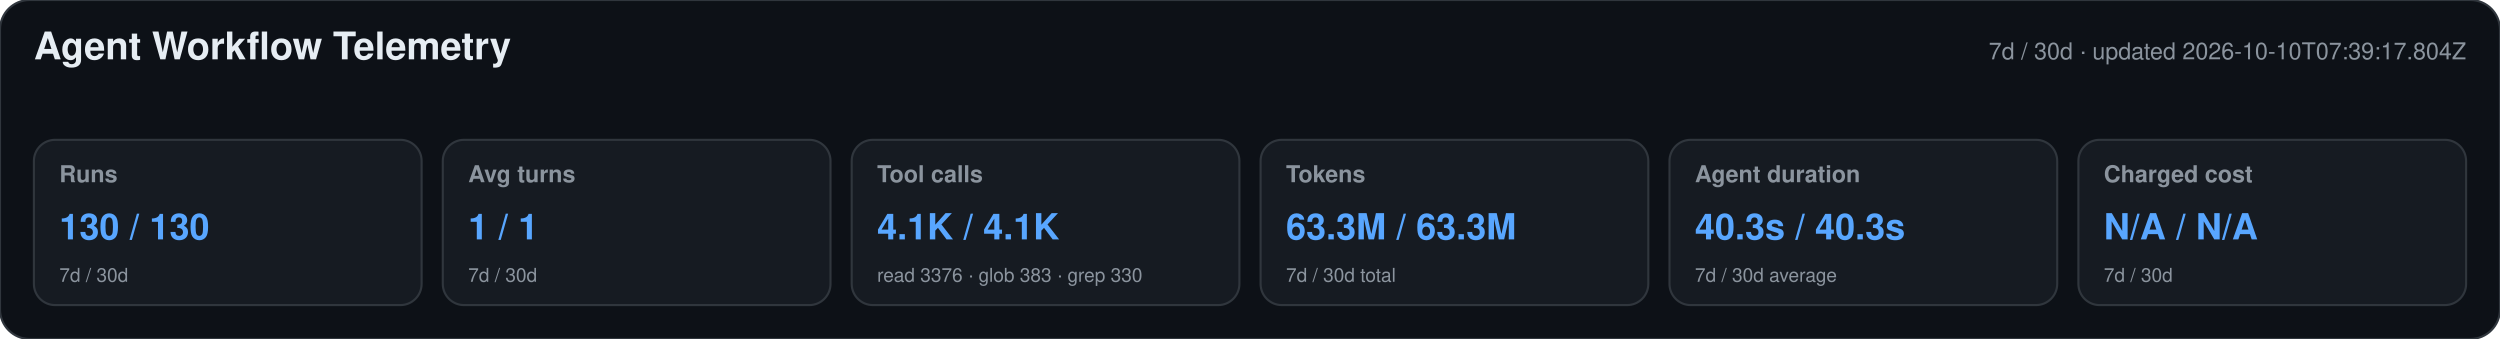
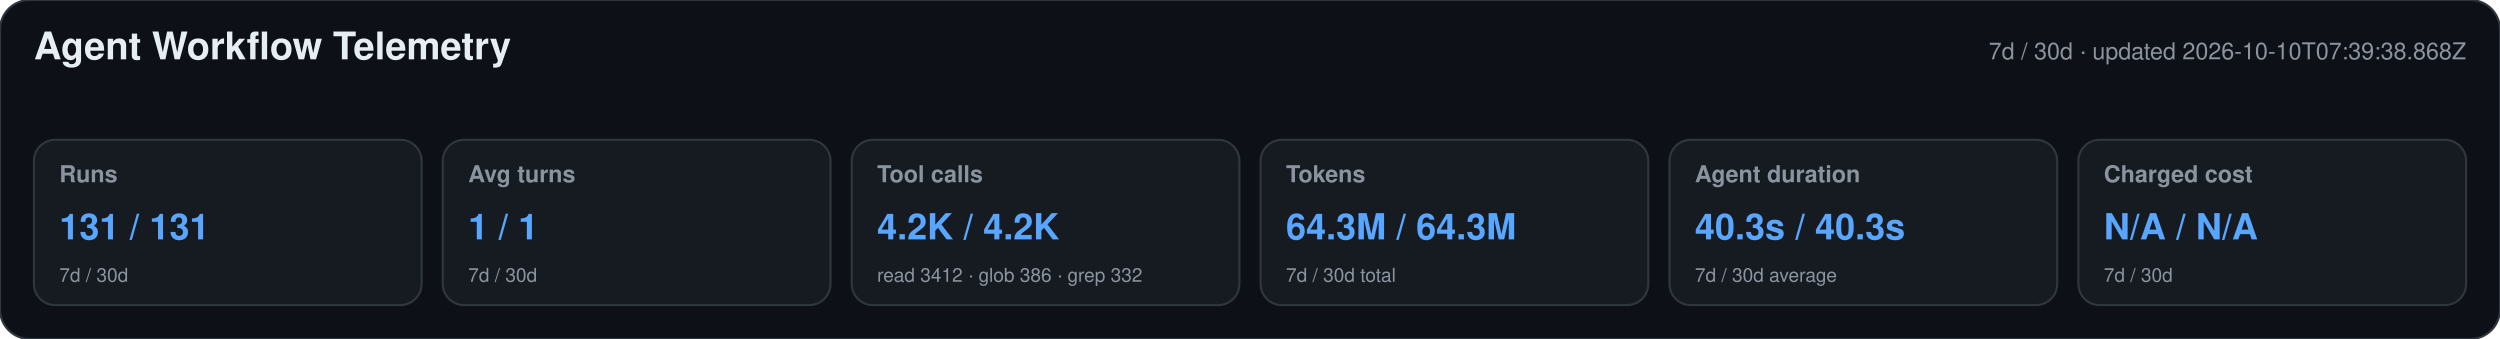
<svg xmlns="http://www.w3.org/2000/svg" width="1180" height="160" viewBox="0 0 1180 160" role="img" aria-labelledby="title desc">
  <style>text{font-family:-apple-system,BlinkMacSystemFont,"Segoe UI",Helvetica,Arial,sans-serif}.heading{font-size:18px;font-weight:650;fill:#e6edf3}.meta,.label,.secondary{fill:#8b949e}.meta,.label{font-size:11px}.label{font-weight:600}.primary{font-size:17px;font-weight:700;fill:#58a6ff}.secondary{font-size:9px}</style>
  <rect width="1180" height="160" rx="14" fill="#0d1117" stroke="#30363d" />
  <text x="16" y="28" class="heading">Agent Workflow Telemetry</text>
-   <text x="1164" y="28" text-anchor="end" class="meta">7d / 30d · updated 2026-10-10T07:39:17.804Z</text>
+   <text x="1164" y="28" text-anchor="end" class="meta">7d / 30d · updated 2026-10-10T07:39:38.868Z</text>
  <g>
    <rect x="16" y="66" width="183" height="78" rx="10" fill="#161b22" stroke="#30363d" />
    <text x="28" y="86" class="label">Runs</text>
-     <text x="28" y="113" class="primary">130 / 130</text>
+     <text x="28" y="113" class="primary">131 / 131</text>
    <text x="28" y="133" class="secondary">7d / 30d</text>
  </g>
  <g>
    <rect x="209" y="66" width="183" height="78" rx="10" fill="#161b22" stroke="#30363d" />
    <text x="221" y="86" class="label">Avg turns</text>
    <text x="221" y="113" class="primary">1 / 1</text>
    <text x="221" y="133" class="secondary">7d / 30d</text>
  </g>
  <g>
    <rect x="402" y="66" width="183" height="78" rx="10" fill="#161b22" stroke="#30363d" />
    <text x="414" y="86" class="label">Tool calls</text>
-     <text x="414" y="113" class="primary">4.1K / 4.1K</text>
-     <text x="414" y="133" class="secondary">read 3376 · glob 383 · grep 330</text>
+     <text x="414" y="113" class="primary">4.2K / 4.2K</text>
+     <text x="414" y="133" class="secondary">read 3412 · glob 386 · grep 332</text>
  </g>
  <g>
    <rect x="595" y="66" width="183" height="78" rx="10" fill="#161b22" stroke="#30363d" />
    <text x="607" y="86" class="label">Tokens</text>
-     <text x="607" y="113" class="primary">63.3M / 63.3M</text>
+     <text x="607" y="113" class="primary">64.3M / 64.3M</text>
    <text x="607" y="133" class="secondary">7d / 30d total</text>
  </g>
  <g>
    <rect x="788" y="66" width="183" height="78" rx="10" fill="#161b22" stroke="#30363d" />
    <text x="800" y="86" class="label">Agent duration</text>
    <text x="800" y="113" class="primary">40.3s / 40.3s</text>
    <text x="800" y="133" class="secondary">7d / 30d average</text>
  </g>
  <g>
    <rect x="981" y="66" width="183" height="78" rx="10" fill="#161b22" stroke="#30363d" />
    <text x="993" y="86" class="label">Charged cost</text>
    <text x="993" y="113" class="primary">N/A / N/A</text>
    <text x="993" y="133" class="secondary">7d / 30d</text>
  </g>
</svg>
